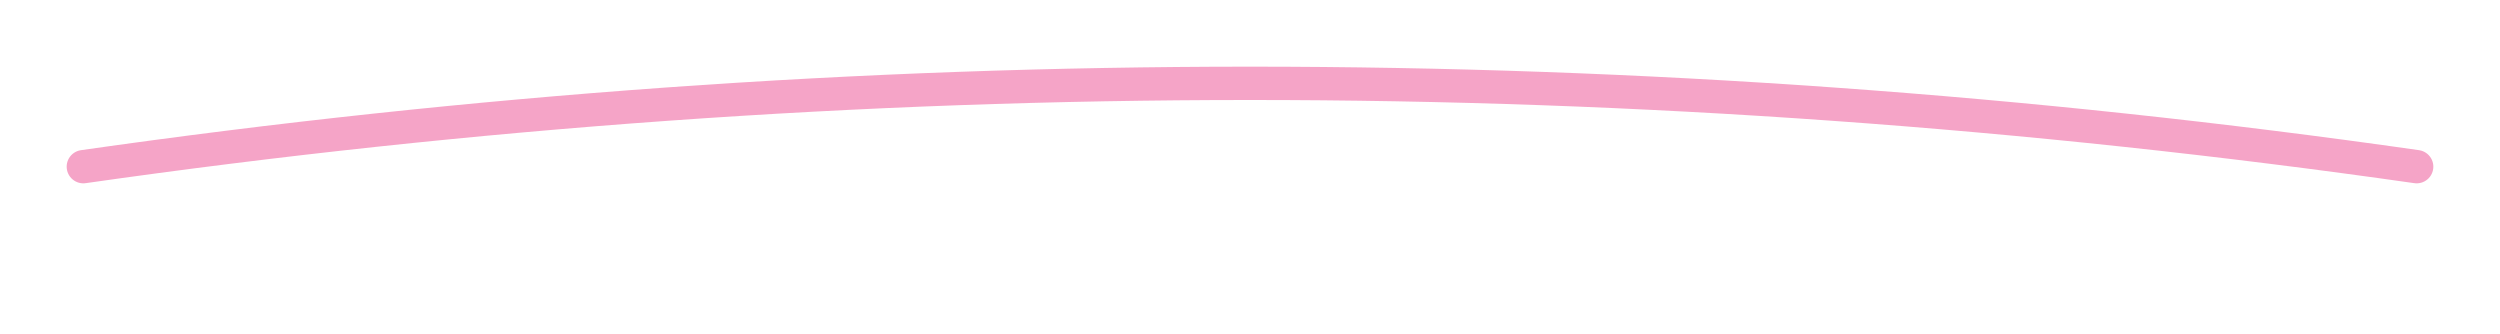
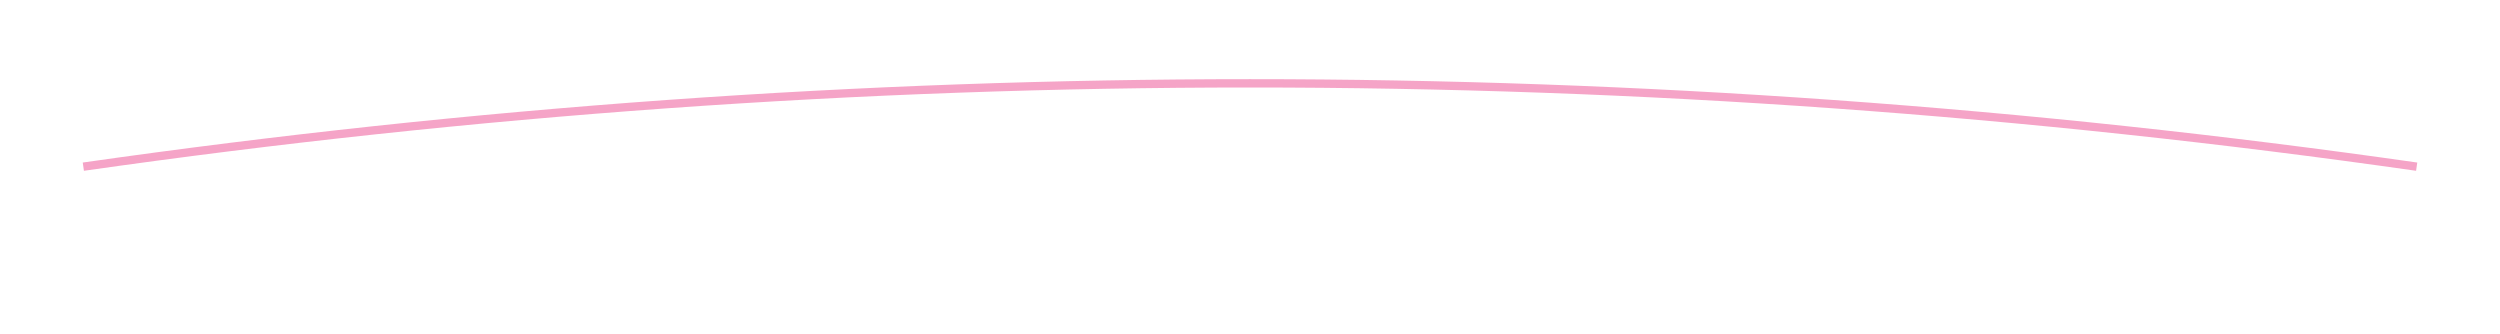
<svg xmlns="http://www.w3.org/2000/svg" width="300" height="40" viewBox="0 0 300 40">
-   <path d="M10 20 Q150 0 290 20" stroke="#F5A4C7" stroke-width="4" fill="none" stroke-linecap="round" />
+   <path d="M10 20 Q150 0 290 20" stroke="#F5A4C7" strokeWidth="4" fill="none" strokeLinecap="round" />
</svg>
